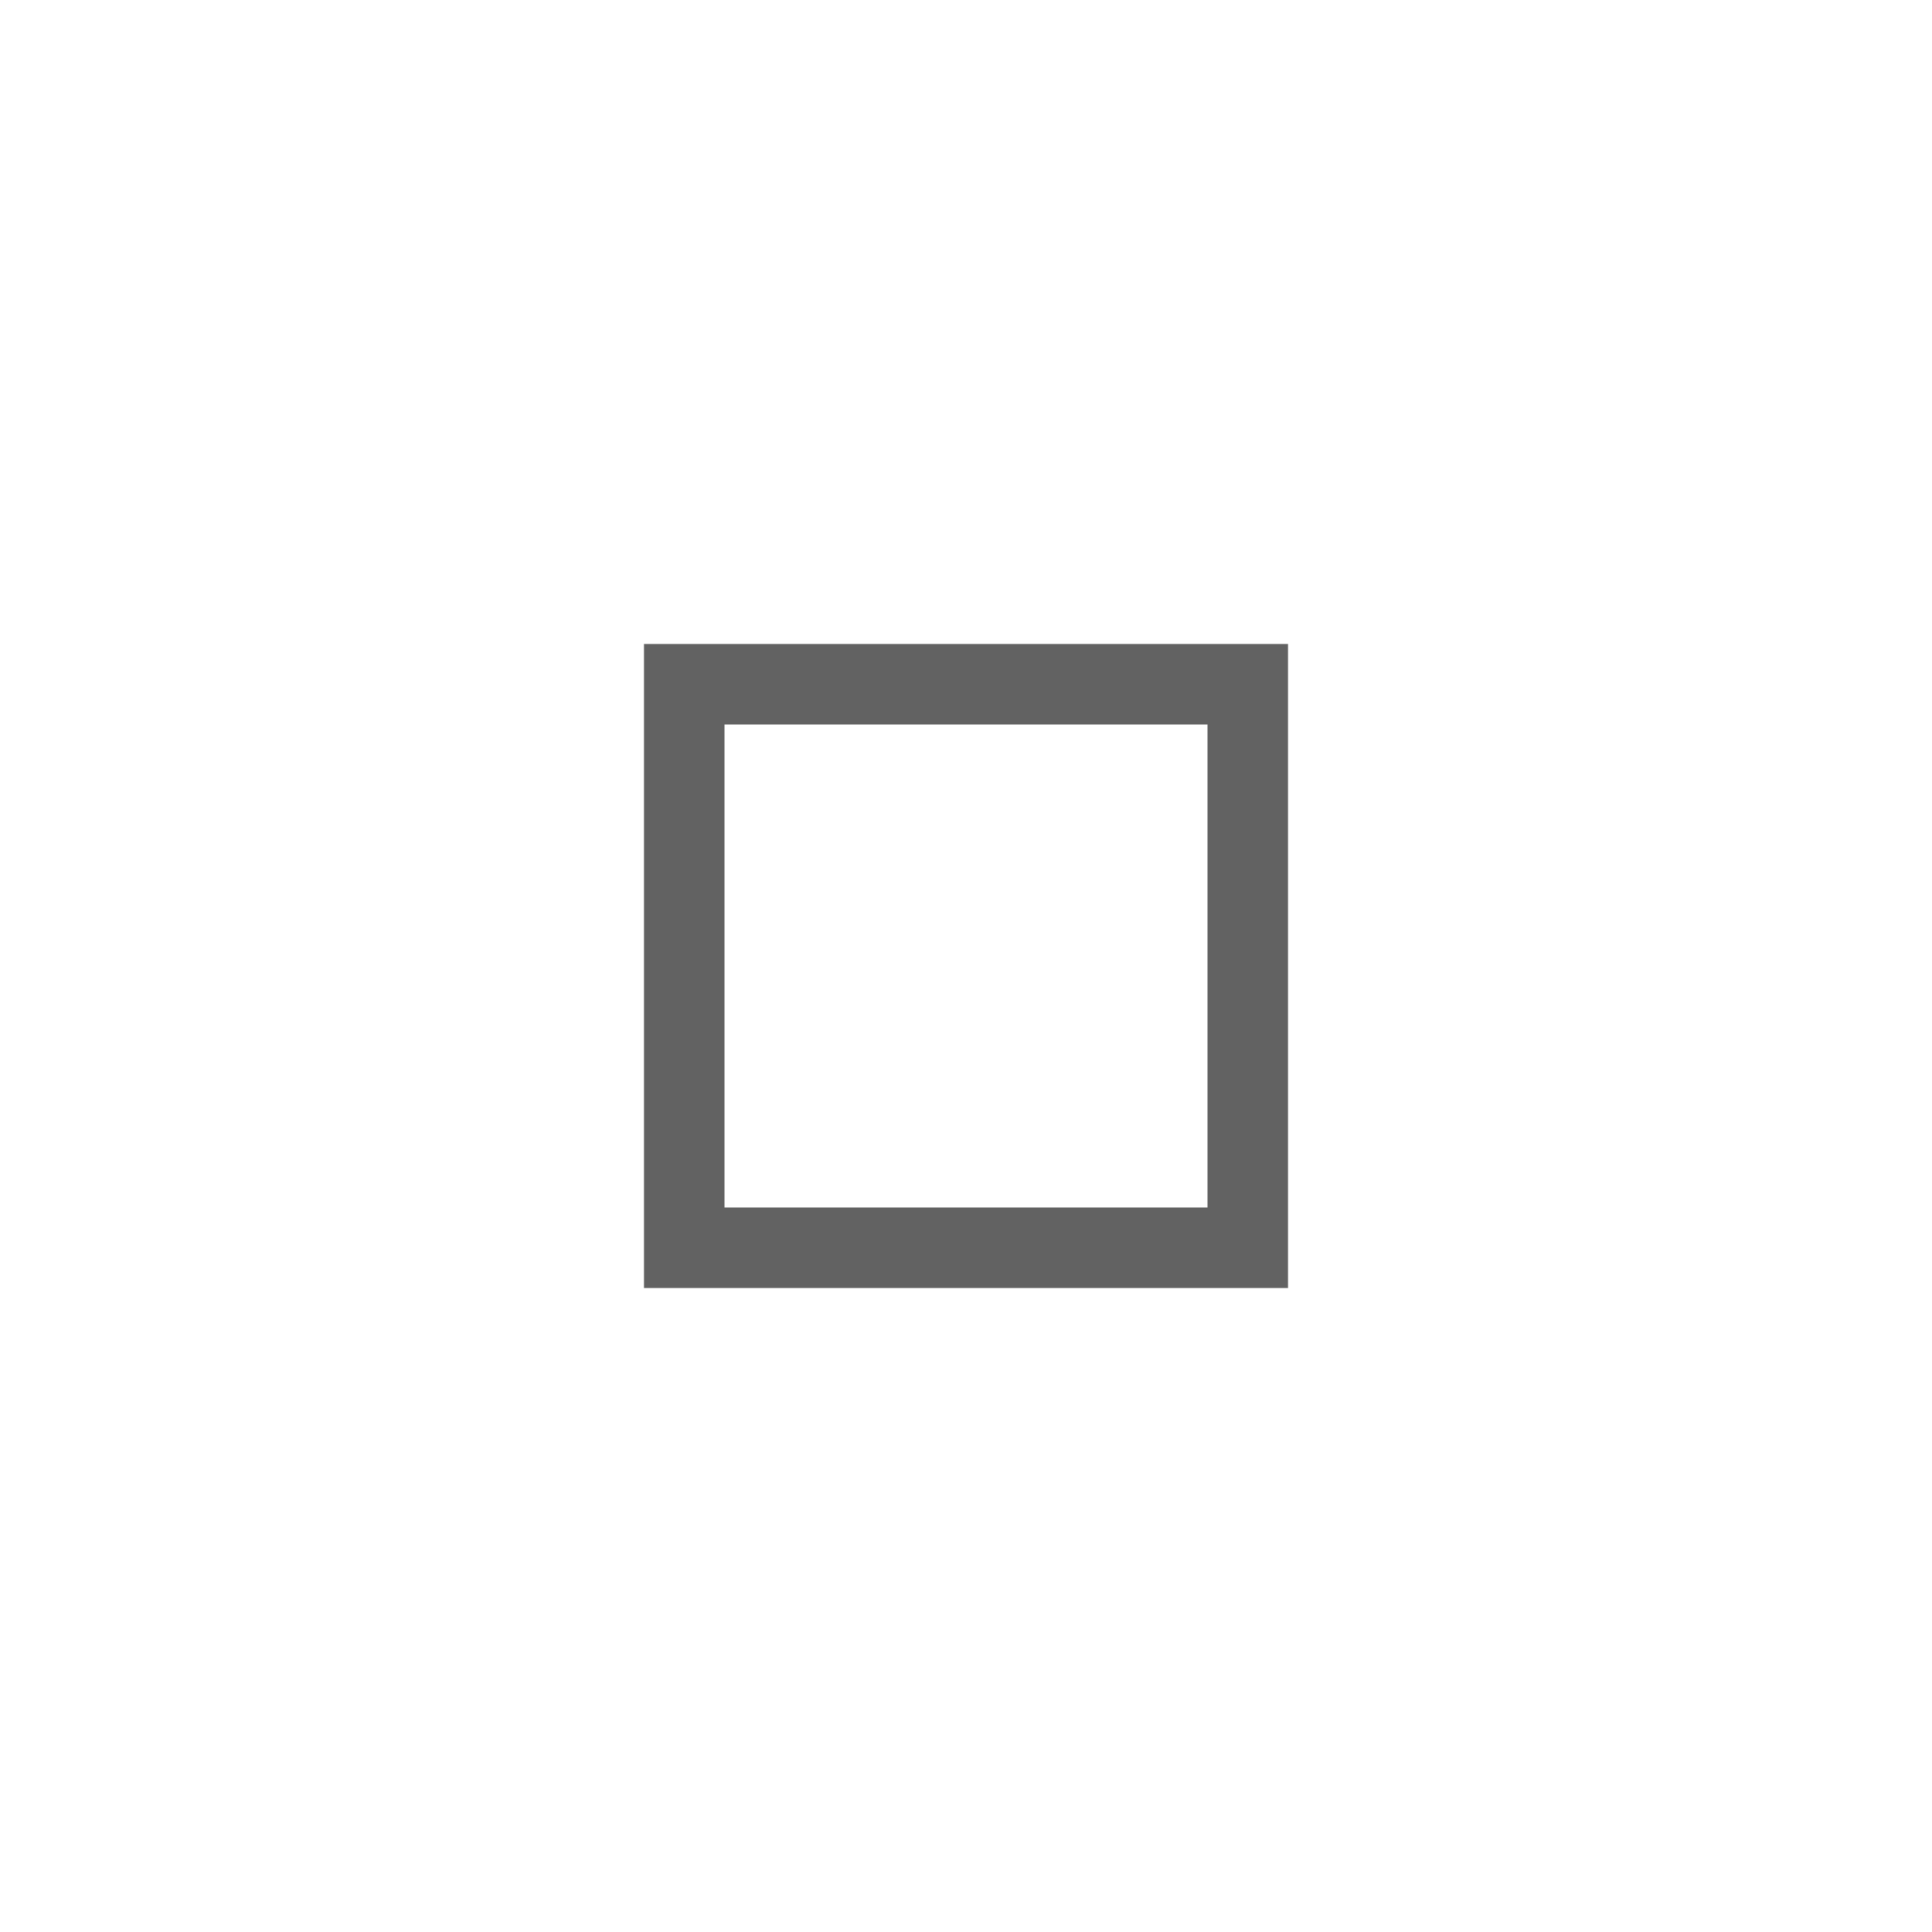
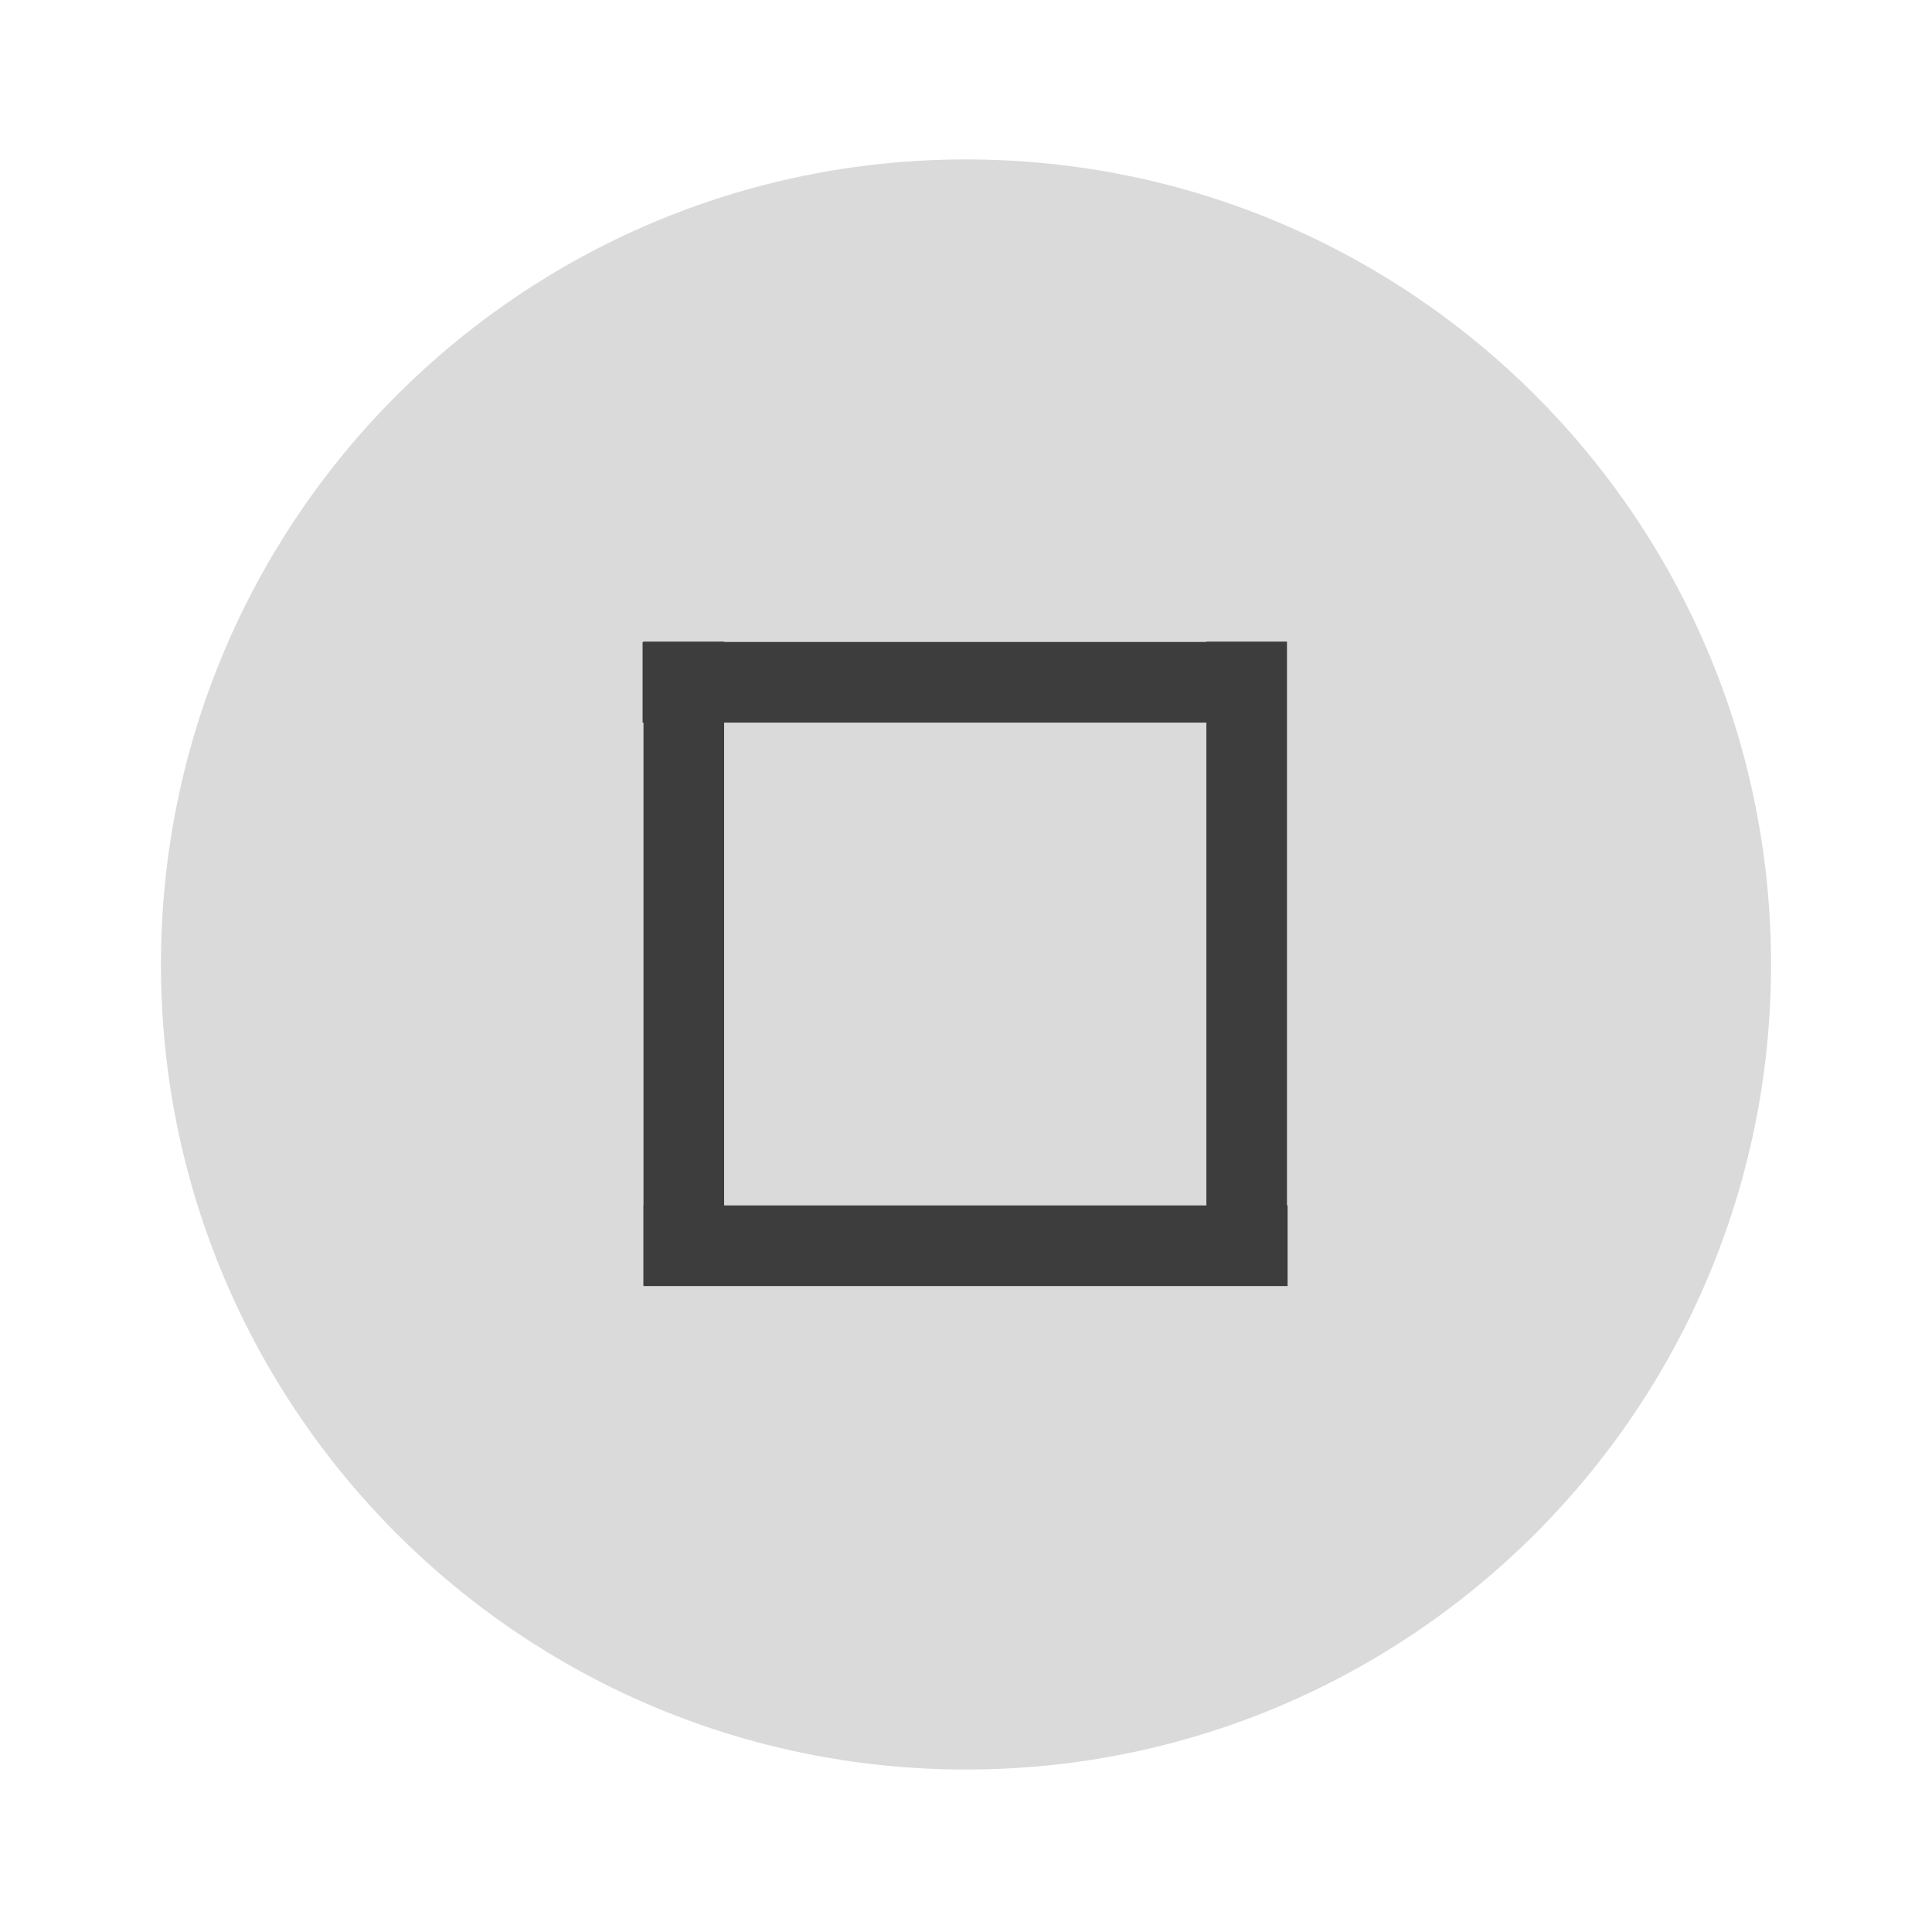
- <svg xmlns="http://www.w3.org/2000/svg" height="24" width="24">
-   <path d="m8 8v8h8v-8zm1 1h6v6h-6z" fill="#626262" />
+ <svg xmlns="http://www.w3.org/2000/svg" height="24" viewBox="0 0 6.35 6.35" width="24">
+   <circle cx="3.175" cy="3.17" fill="#dadada" r="2.646" stroke-width=".661" />
+   <g fill="#3d3d3d" stroke-width=".197" transform="translate(0 -290.92)">
+     <path d="m-206.51 208.694h.265v2.646h-.265z" transform="matrix(0 -1 .8 0 -164.84 88.637)" />
+     <path d="m-206.78 208.69h.265v2.646h-.265z" transform="matrix(-1 0 0 -.80001 -202.55 462.1)" />
+     <path d="m-206.78 208.69h.265v2.646h-.265z" transform="matrix(-1 0 0 -.80001 -204.4 462.1)" />
+     <path d="m-206.78 208.69h.265v2.646h-.265z" transform="matrix(0 -1 .8 0 -164.84 86.515)" />
+   </g>
</svg>
